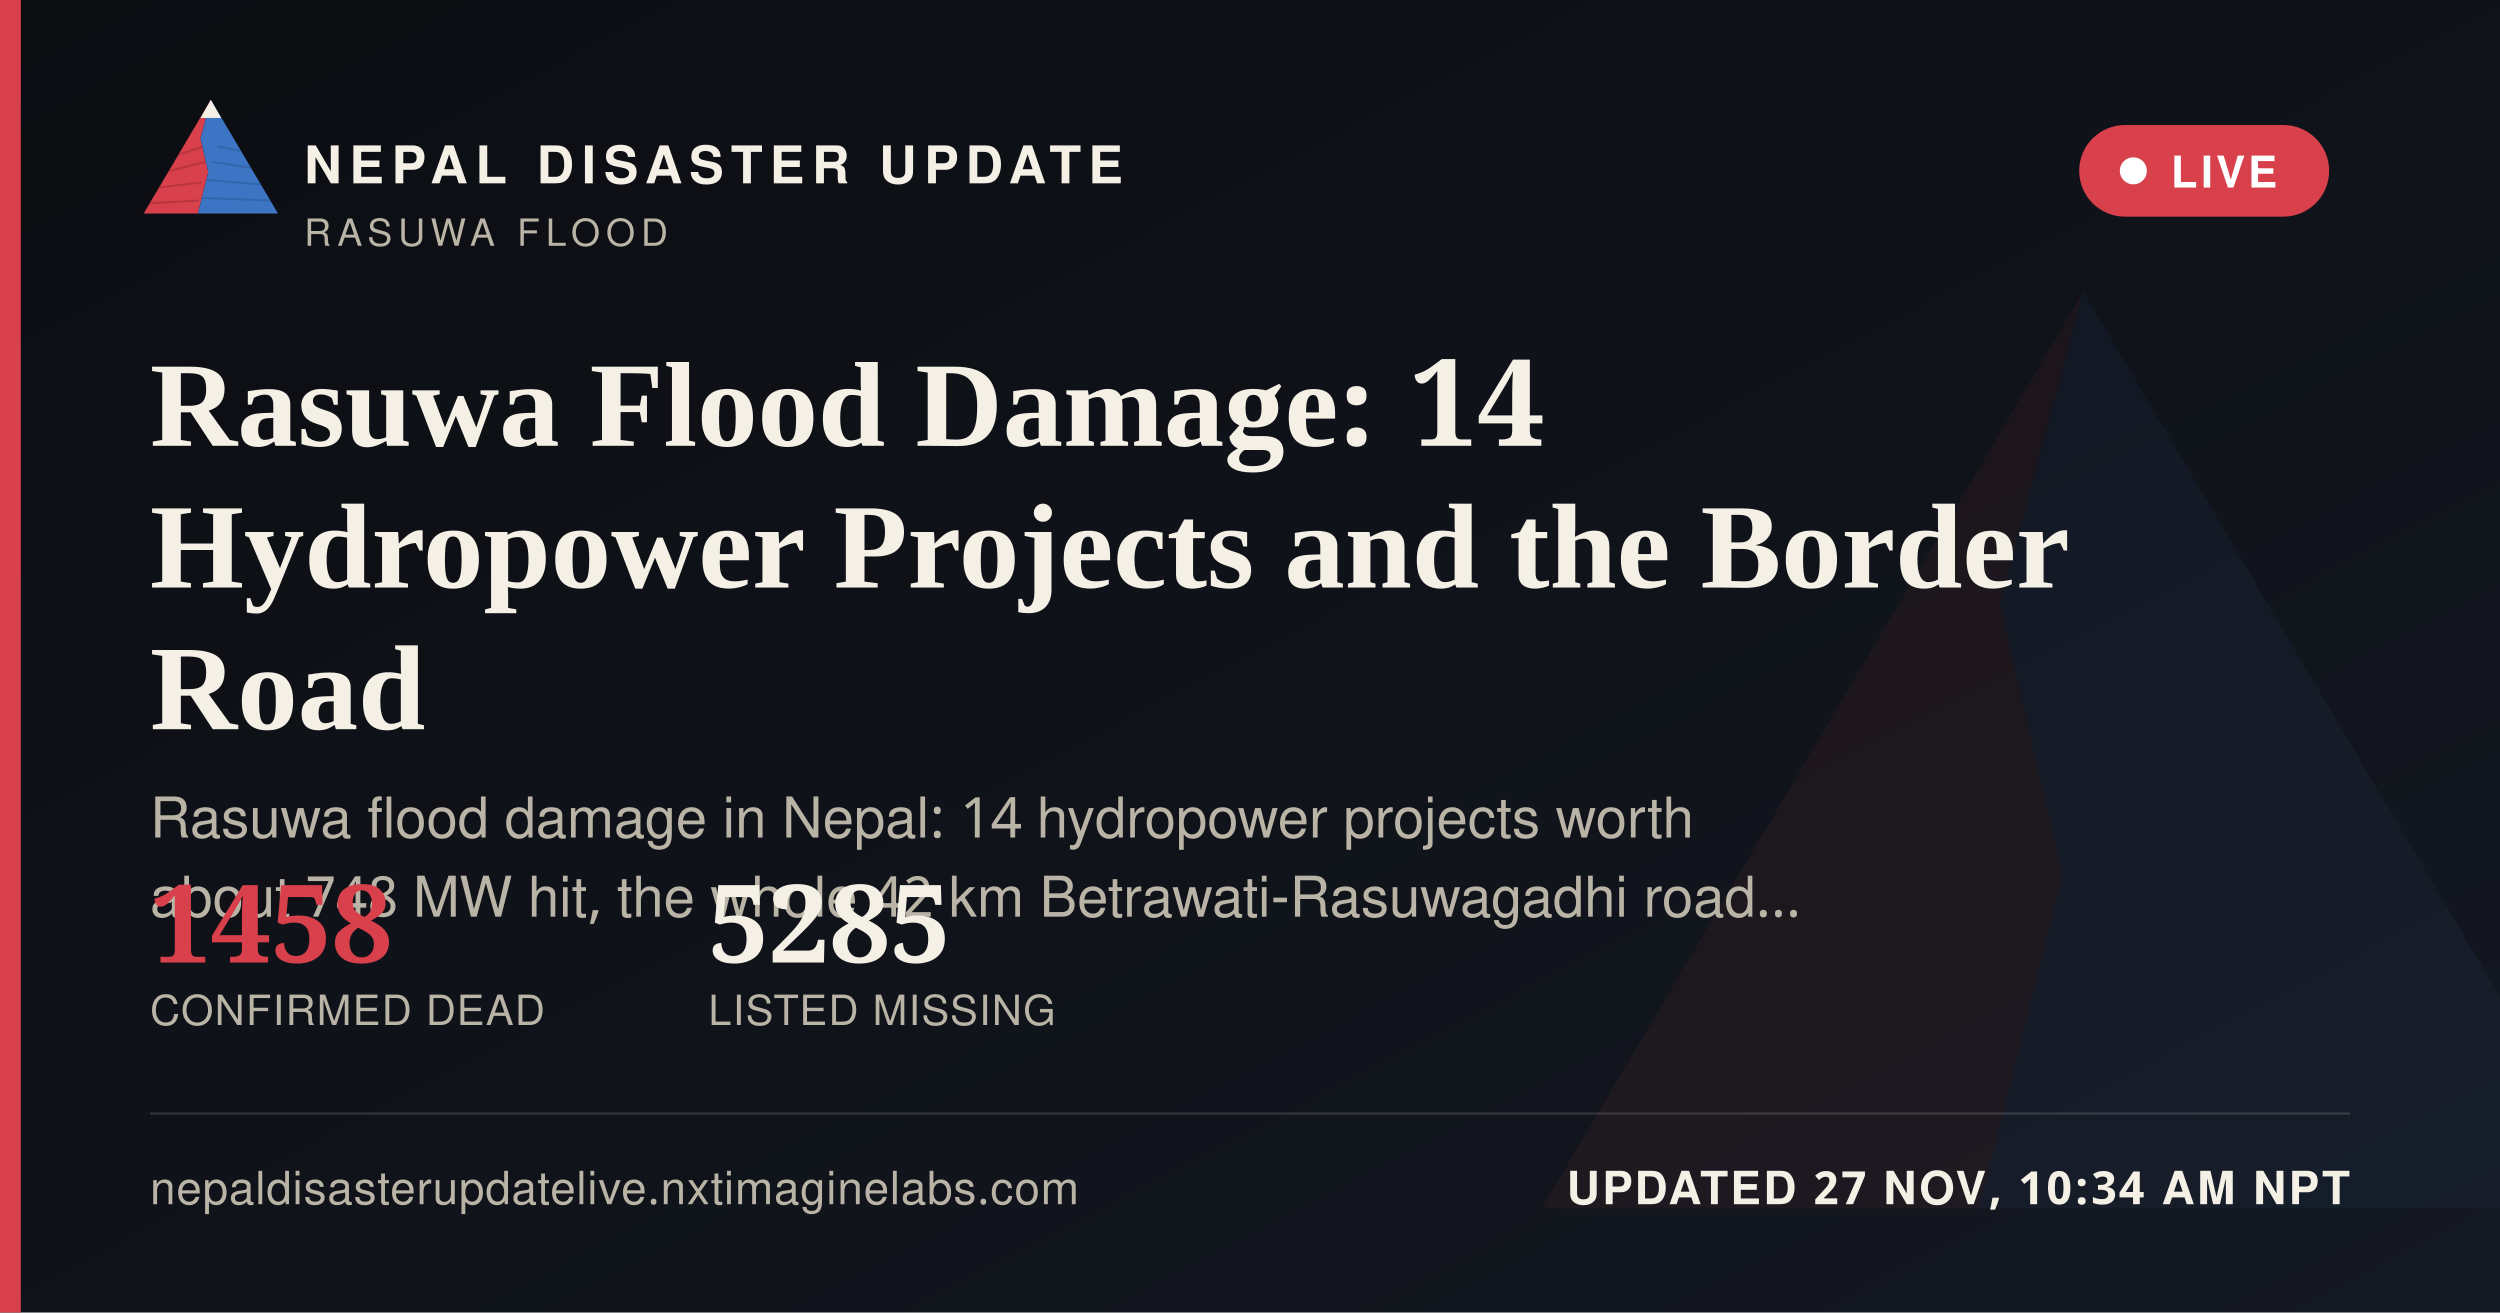
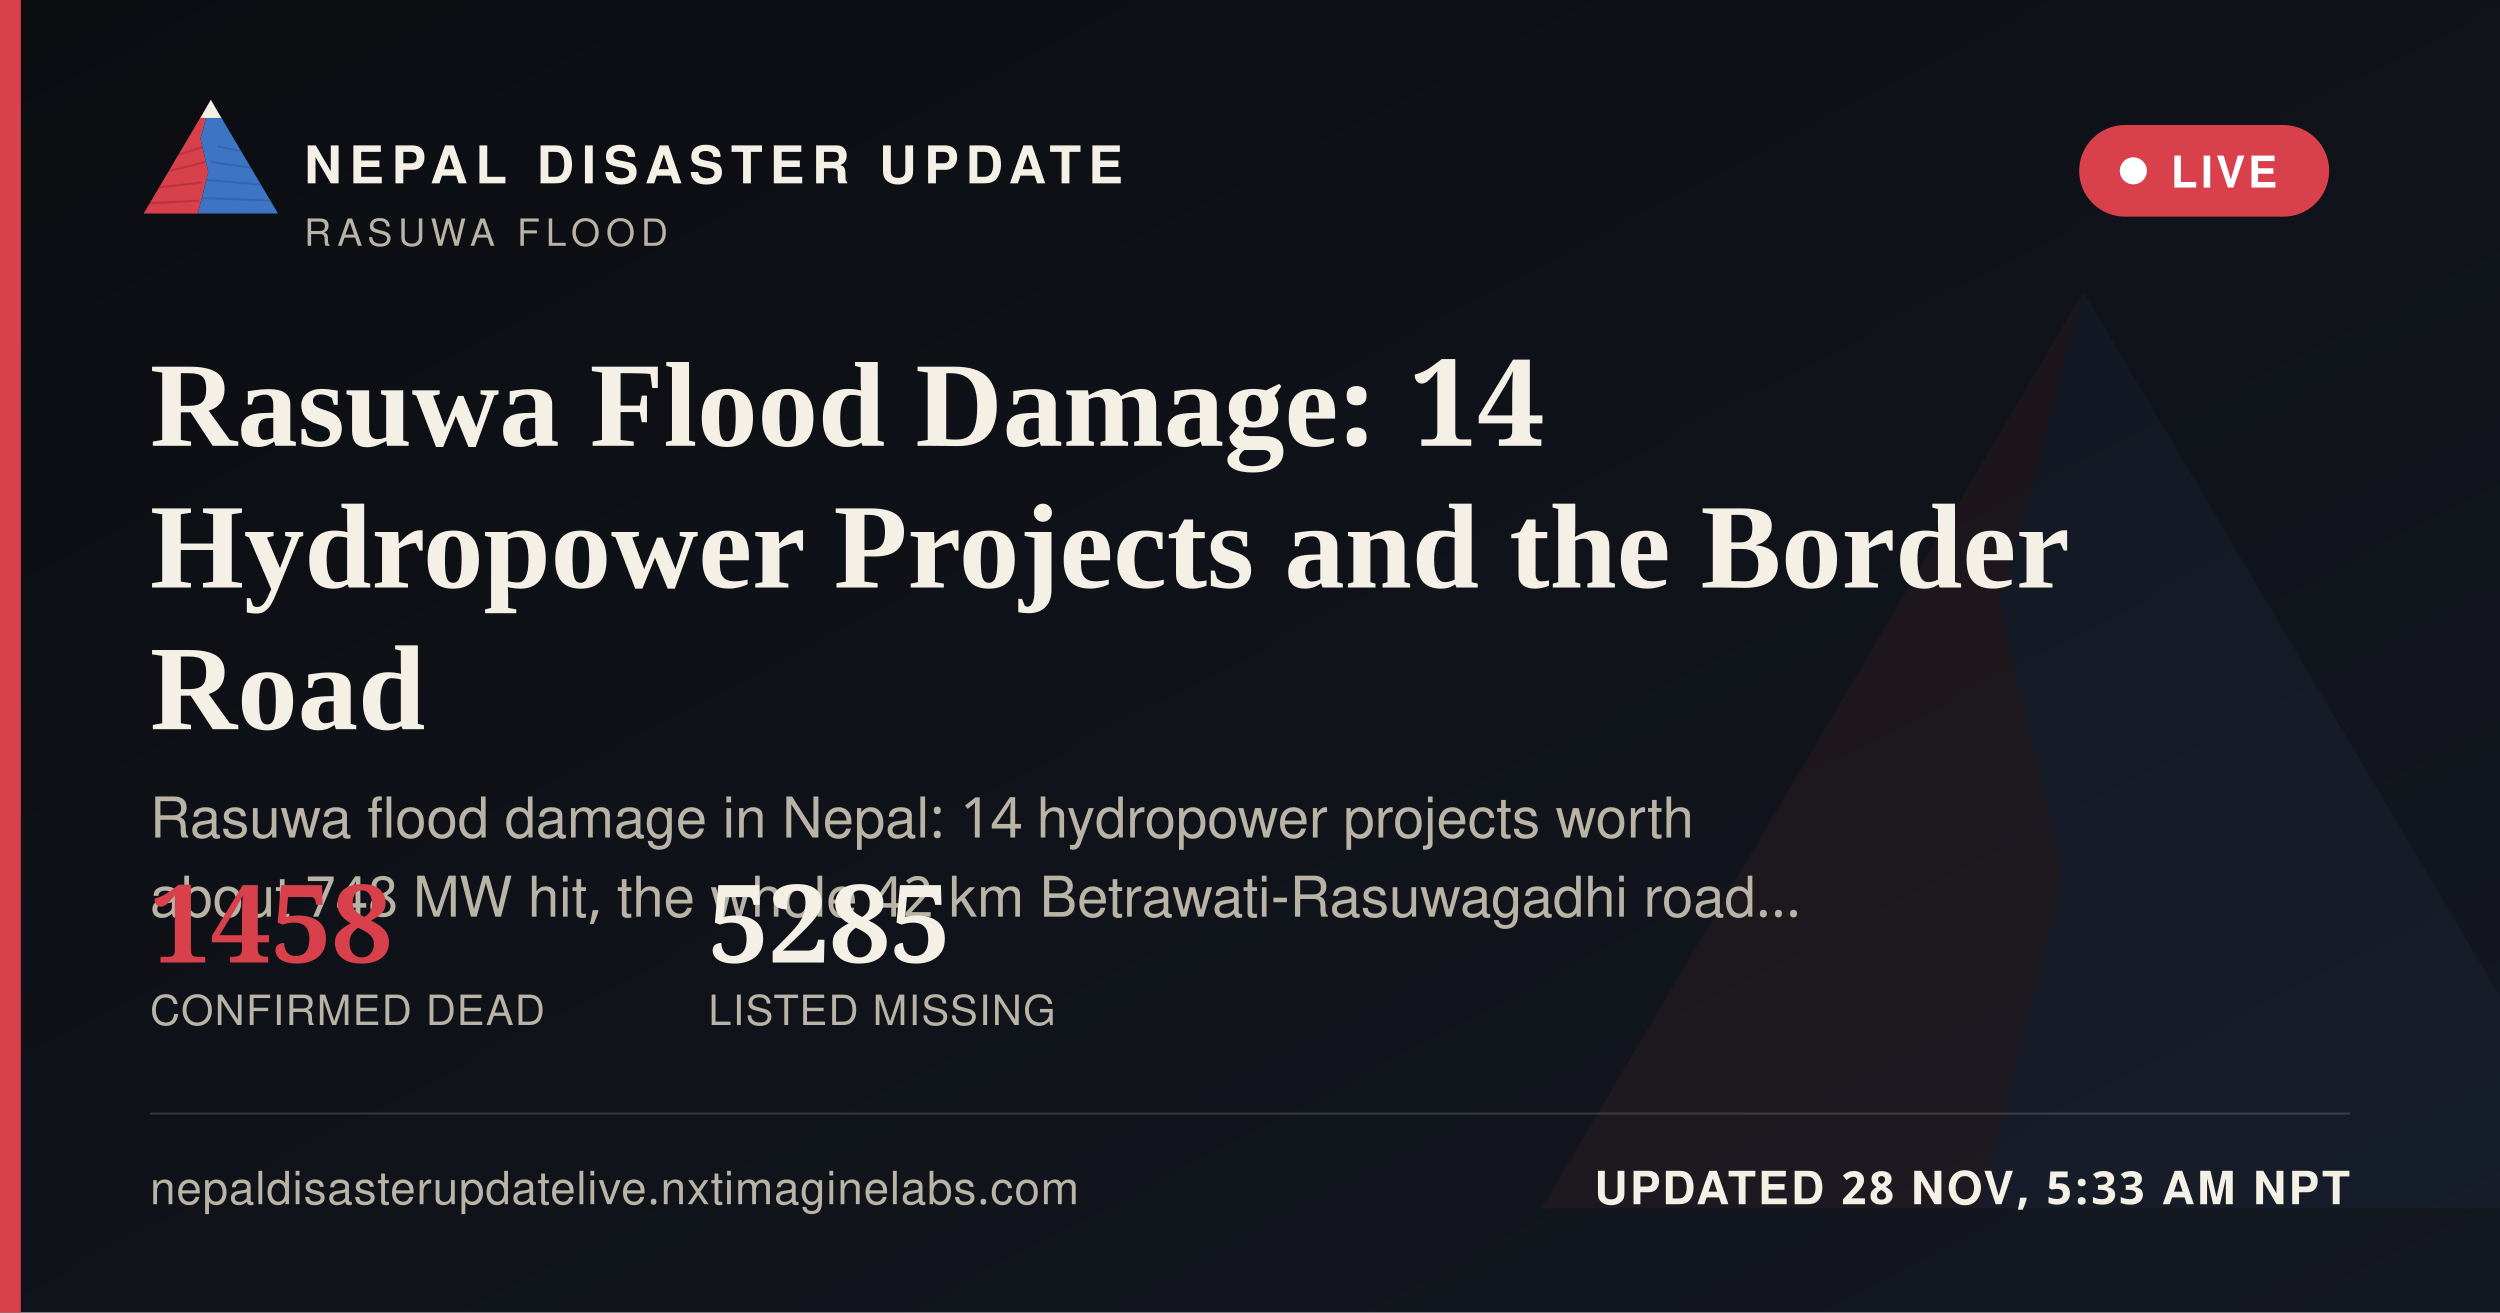
<svg xmlns="http://www.w3.org/2000/svg" width="1200" height="630" viewBox="0 0 1200 630">
  <defs>
    <linearGradient id="ogbg" x1="0" y1="0" x2="1" y2="1">
      <stop offset="0" stop-color="#0B0D11" />
      <stop offset="1" stop-color="#141821" />
    </linearGradient>
  </defs>
  <rect width="1200" height="630" fill="url(#ogbg)" />
  <g transform="translate(700,60) scale(5)" opacity="0.06">
    <polygon points="60,16 52,46 58,72 50,104 8,104" fill="#D8404B" />
    <polygon points="60,16 112,104 50,104 58,72 52,46" fill="#3D74C4" />
  </g>
  <rect x="0" y="0" width="10" height="630" fill="#D8404B" />
  <g transform="translate(64,38) scale(0.62)">
    <g>
      <defs>
        <clipPath id="ogLc">
          <polygon points="60,16 52,46 58,72 50,104 8,104" />
        </clipPath>
        <clipPath id="ogRc">
          <polygon points="60,16 112,104 50,104 58,72 52,46" />
        </clipPath>
      </defs>
      <polygon points="60,16 52,46 58,72 50,104 8,104" fill="#D8404B" />
      <g clip-path="url(#ogLc)" stroke="#A32A34" stroke-width="1.6" fill="none" opacity="0.55">
        <path d="M30,60 L55,52" />
        <path d="M24,72 L56,64" />
        <path d="M18,84 L53,80" />
        <path d="M13,96 L51,94" />
      </g>
      <polygon points="60,16 112,104 50,104 58,72 52,46" fill="#3D74C4" />
      <g clip-path="url(#ogRc)" stroke="#2A5793" stroke-width="1.6" fill="none" opacity="0.5">
        <path d="M65,52 L95,58" />
        <path d="M60,64 L100,70" />
        <path d="M56,78 L104,82" />
        <path d="M52,92 L108,94" />
      </g>
      <polygon points="60,16 52,30 68,30" fill="#F4F0E6" />
    </g>
  </g>
  <text x="146" y="88" font-family="'Public Sans', 'Noto Sans Devanagari', 'Helvetica Neue', Helvetica, Arial, sans-serif" font-size="25" font-weight="800" letter-spacing="3.6" fill="#F4F0E6">NEPAL DISASTER UPDATE</text>
  <text x="146" y="118" font-family="'Public Sans', 'Noto Sans Devanagari', 'Helvetica Neue', Helvetica, Arial, sans-serif" font-size="18" letter-spacing="2.8" fill="#B9B4A6">RASUWA FLOOD</text>
  <g>
    <rect x="998" y="60" width="120" height="44" rx="22" fill="#D8404B" stroke="none" />
    <circle cx="1024" cy="82" r="6.5" fill="#FFFFFF" />
    <text x="1042" y="90" font-family="'Public Sans', 'Noto Sans Devanagari', 'Helvetica Neue', Helvetica, Arial, sans-serif" font-size="21" font-weight="700" letter-spacing="1.6" fill="#FFFFFF">LIVE</text>
  </g>
  <text x="72" y="214" font-family="Newsreader, 'Noto Serif Devanagari', Georgia, 'Times New Roman', serif" font-size="58" font-weight="600" fill="#F4F0E6">Rasuwa Flood Damage: 14</text>
  <text x="72" y="282" font-family="Newsreader, 'Noto Serif Devanagari', Georgia, 'Times New Roman', serif" font-size="58" font-weight="600" fill="#F4F0E6">Hydropower Projects and the Border</text>
  <text x="72" y="350" font-family="Newsreader, 'Noto Serif Devanagari', Georgia, 'Times New Roman', serif" font-size="58" font-weight="600" fill="#F4F0E6">Road</text>
  <text x="72" y="402" font-family="'Public Sans', 'Noto Sans Devanagari', 'Helvetica Neue', Helvetica, Arial, sans-serif" font-size="27" fill="#B9B4A6">Rasuwa flood damage in Nepal: 14 hydropower projects worth</text>
  <text x="72" y="440" font-family="'Public Sans', 'Noto Sans Devanagari', 'Helvetica Neue', Helvetica, Arial, sans-serif" font-size="27" fill="#B9B4A6">about 748 MW hit, the whole 42 km Betrawati-Rasuwagadhi road…</text>
  <g transform="translate(72,462)">
    <text x="0" y="0" font-family="Newsreader, 'Noto Serif Devanagari', Georgia, 'Times New Roman', serif" font-size="52" font-weight="600" fill="#D8404B">1458</text>
    <text x="0" y="30" font-family="'Public Sans', 'Noto Sans Devanagari', 'Helvetica Neue', Helvetica, Arial, sans-serif" font-size="20" letter-spacing="0.6" fill="#B9B4A6">CONFIRMED DEAD</text>
    <text x="268" y="0" font-family="Newsreader, 'Noto Serif Devanagari', Georgia, 'Times New Roman', serif" font-size="52" font-weight="600" fill="#F4F0E6">5285</text>
    <text x="268" y="30" font-family="'Public Sans', 'Noto Sans Devanagari', 'Helvetica Neue', Helvetica, Arial, sans-serif" font-size="20" letter-spacing="0.6" fill="#B9B4A6">LISTED MISSING</text>
  </g>
  <rect x="72" y="534" width="1056" height="1" fill="rgba(244,240,230,0.16)" />
  <text x="72" y="578" font-family="'Public Sans', 'Noto Sans Devanagari', 'Helvetica Neue', Helvetica, Arial, sans-serif" font-size="22" fill="#B9B4A6" letter-spacing="0.4">nepaldisasterupdatelive.nxtimaginelabs.com</text>
-   <text x="1128" y="578" text-anchor="end" font-family="'Public Sans', 'Noto Sans Devanagari', 'Helvetica Neue', Helvetica, Arial, sans-serif" font-size="22" font-weight="700" letter-spacing="1.2" fill="#F4F0E6">UPDATED 27 NOV, 10:34 AM NPT</text>
+   <text x="1128" y="578" text-anchor="end" font-family="'Public Sans', 'Noto Sans Devanagari', 'Helvetica Neue', Helvetica, Arial, sans-serif" font-size="22" font-weight="700" letter-spacing="1.2" fill="#F4F0E6">UPDATED 28 NOV, 5:33 AM NPT</text>
</svg>
